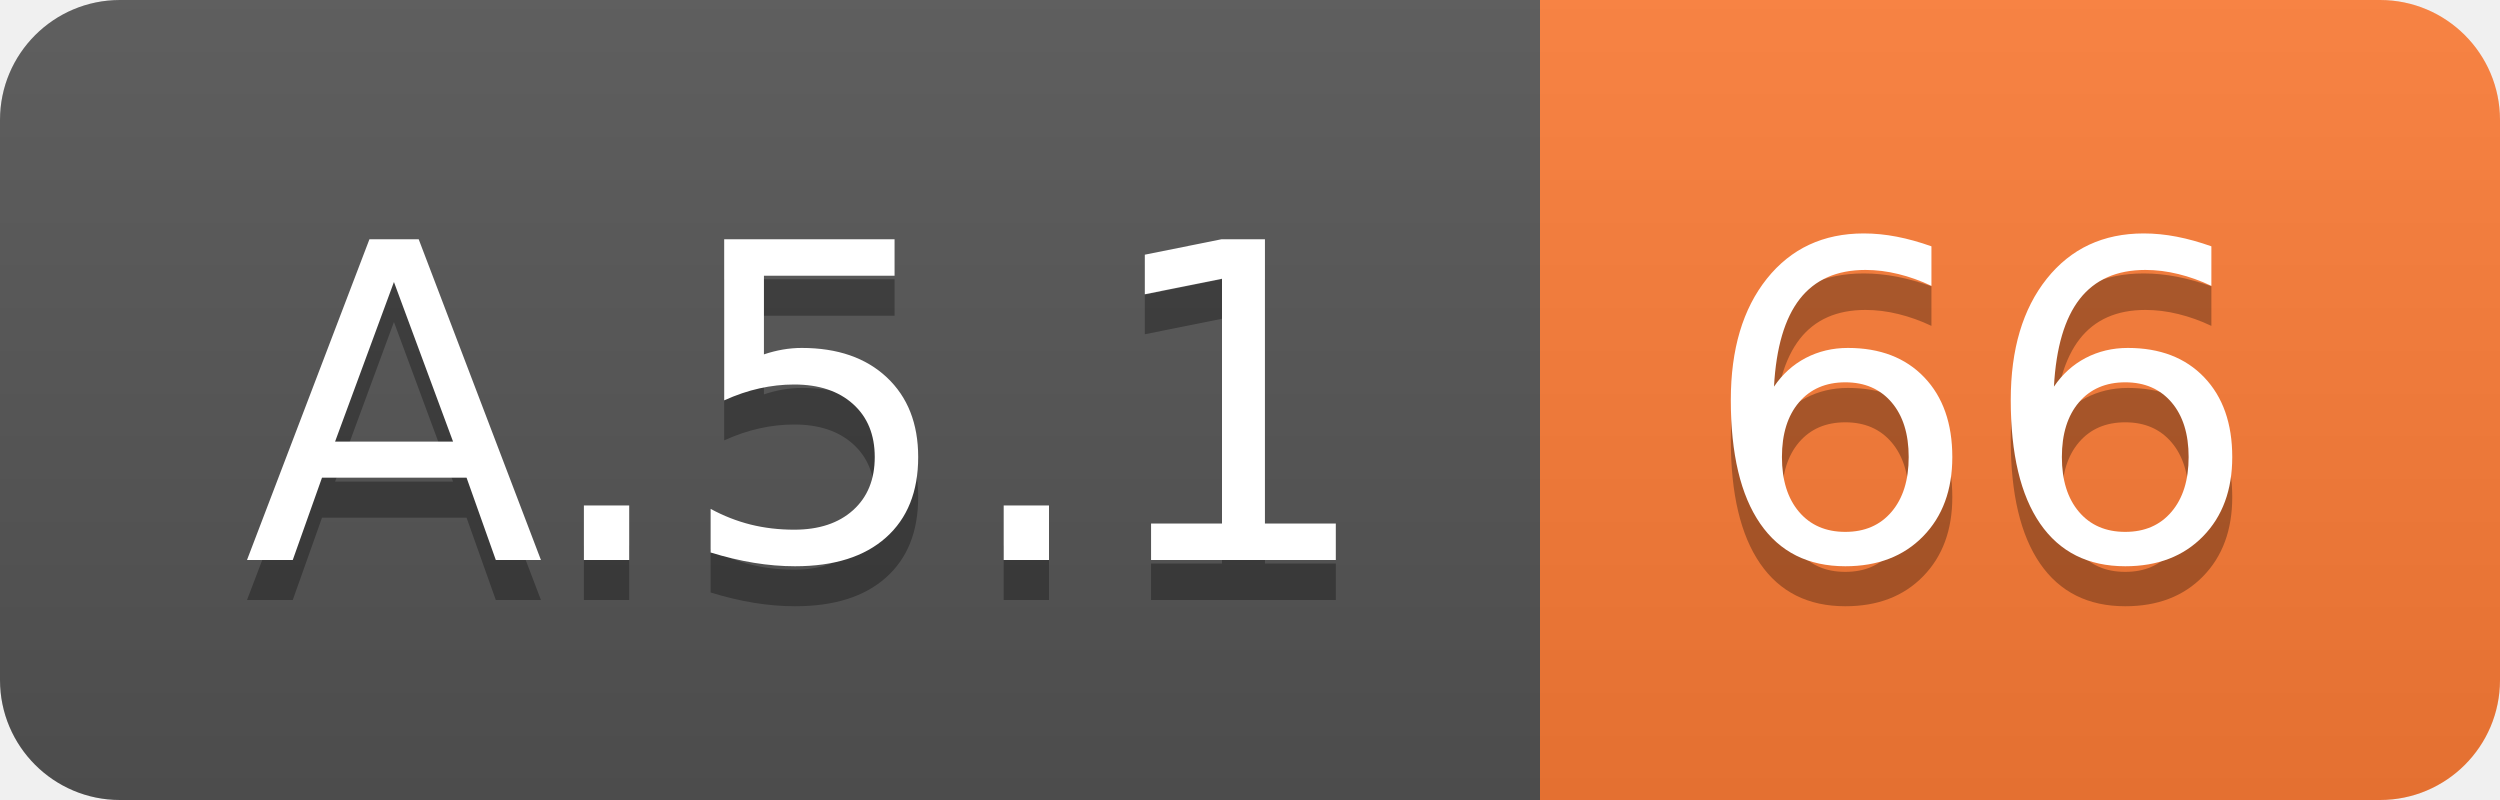
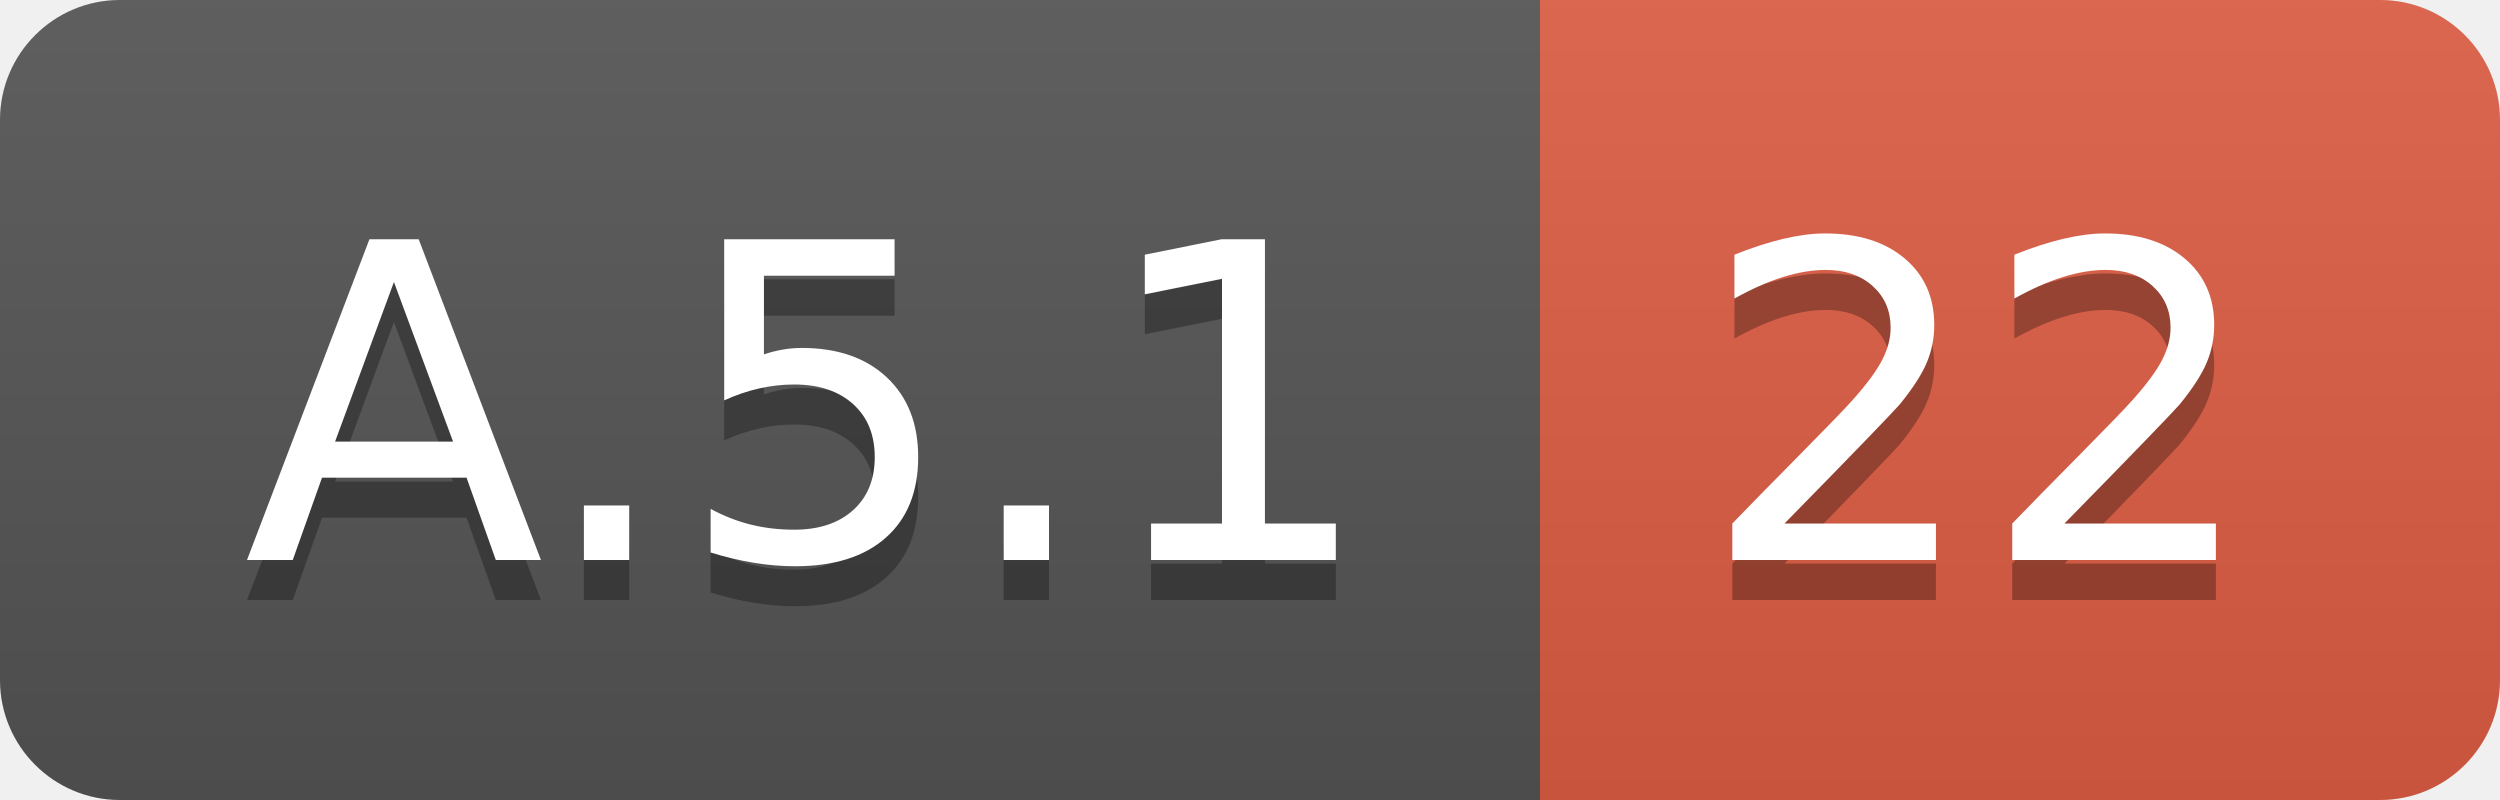
<svg xmlns="http://www.w3.org/2000/svg" width="62.5" height="20">
  <linearGradient id="smooth" x2="0" y2="100%">
    <stop offset="0" stop-color="#bbb" stop-opacity=".1" />
    <stop offset="1" stop-opacity=".1" />
  </linearGradient>
  <clipPath id="round">
    <rect width="62.5" height="20" rx="3" fill="#fff" />
  </clipPath>
  <g clip-path="url(#round)">
    <rect width="38.5" height="20" fill="#555" />
-     <rect x="38.5" width="24.0" height="20" fill="#fe7d37" />
+     <rect x="38.5" width="24.0" height="20" fill="#e05d44" />
    <rect width="62.5" height="20" fill="url(#smooth)" />
  </g>
  <g fill="#fff" text-anchor="middle" font-family="DejaVu Sans,Verdana,Geneva,sans-serif" font-size="110">
    <text x="202.5" y="150" fill="#010101" fill-opacity=".3" transform="scale(0.1)" textLength="285.0" lengthAdjust="spacing">A.5.1</text>
    <text x="202.5" y="140" transform="scale(0.1)" textLength="285.0" lengthAdjust="spacing">A.5.1</text>
-     <text x="495.0" y="150" fill="#010101" fill-opacity=".3" transform="scale(0.1)" textLength="140.0" lengthAdjust="spacing">66</text>
-     <text x="495.0" y="140" transform="scale(0.1)" textLength="140.0" lengthAdjust="spacing">66</text>
+     <text x="495.0" y="150" fill="#010101" fill-opacity=".3" transform="scale(0.1)" textLength="140.0" lengthAdjust="spacing">22</text>
+     <text x="495.0" y="140" transform="scale(0.1)" textLength="140.0" lengthAdjust="spacing">22</text>
  </g>
</svg>
